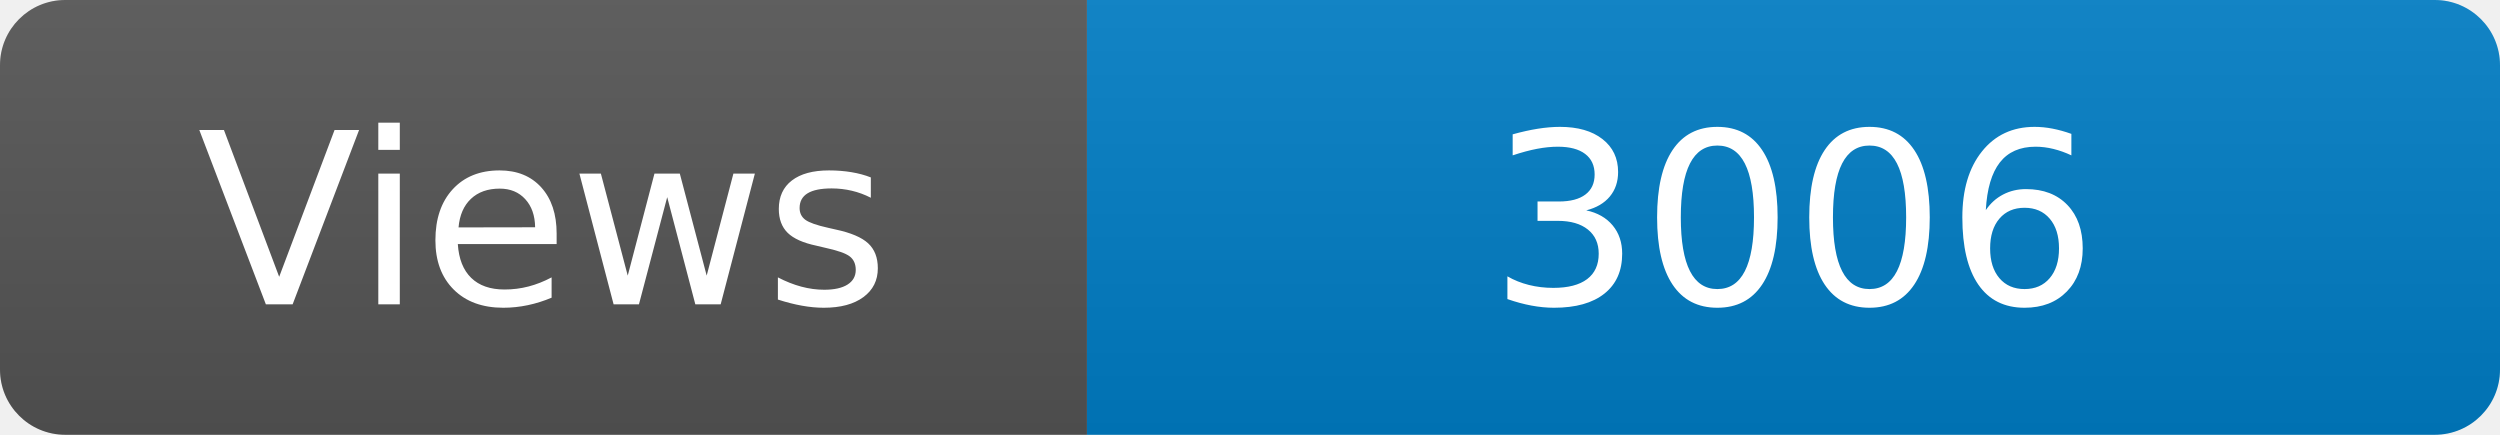
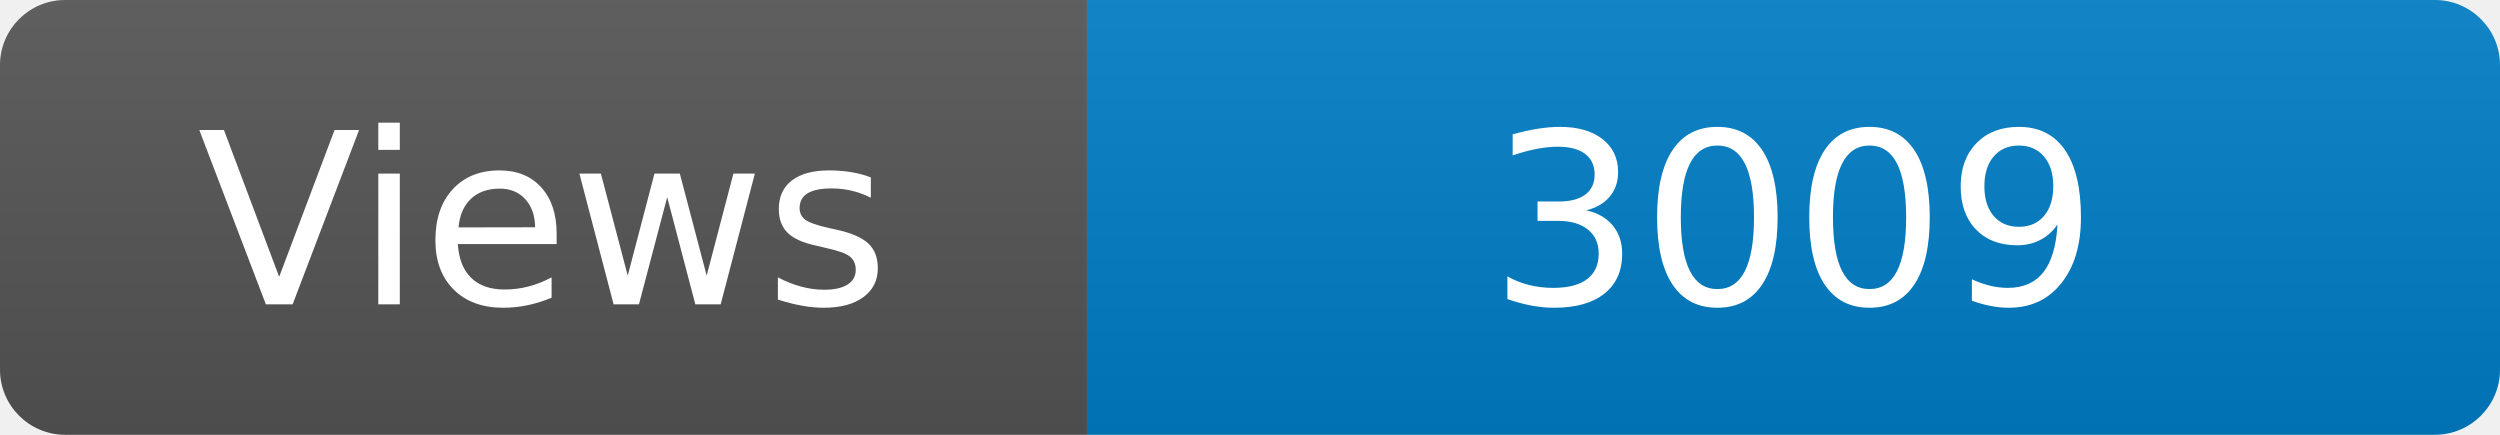
<svg xmlns="http://www.w3.org/2000/svg" width="115" height="20" role="img" aria-label="Maintained?: yes">
  <linearGradient id="s" x2="0" y2="100%">
    <stop offset="0" stop-color="#bbb" stop-opacity=".1" />
    <stop offset="1" stop-opacity=".1" />
  </linearGradient>
  <clipPath id="r">
    <rect width="115" height="20" rx="3" fill="#fff" />
  </clipPath>
  <g clip-path="url(#r)">
    <rect width="50" height="20" fill="#555" />
    <rect x="50" width="160" height="20" fill="#007ec6" />
    <rect width="115" height="20" fill="url(#s)" />
  </g>
  <g fill="#fff" text-anchor="middle" font-family="Verdana,Geneva,DejaVu Sans,sans-serif" font-size="110">
    <text x="250" y="140" transform="scale(.1)" fill="#fff">Views</text>
-     <text x="825" y="140" transform="scale(.1)" fill="#fff">3006</text>
+     <text x="825" y="140" transform="scale(.1)" fill="#fff">3009</text>
  </g>
</svg>
